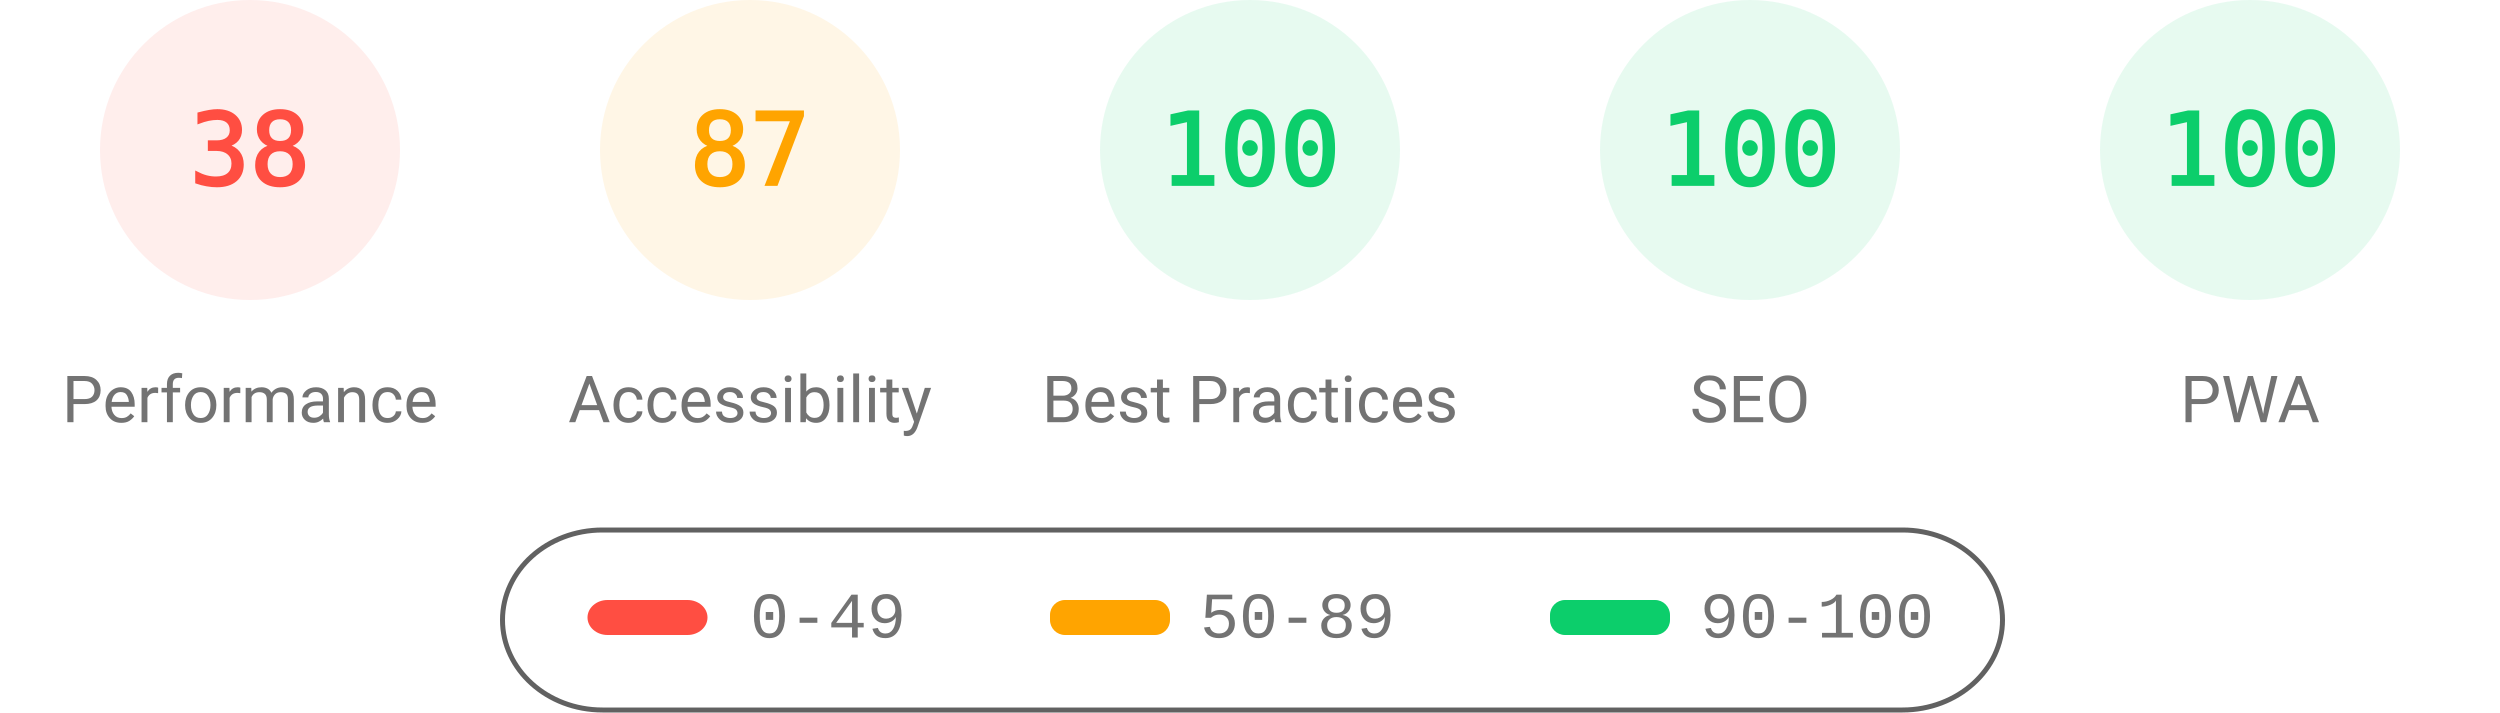
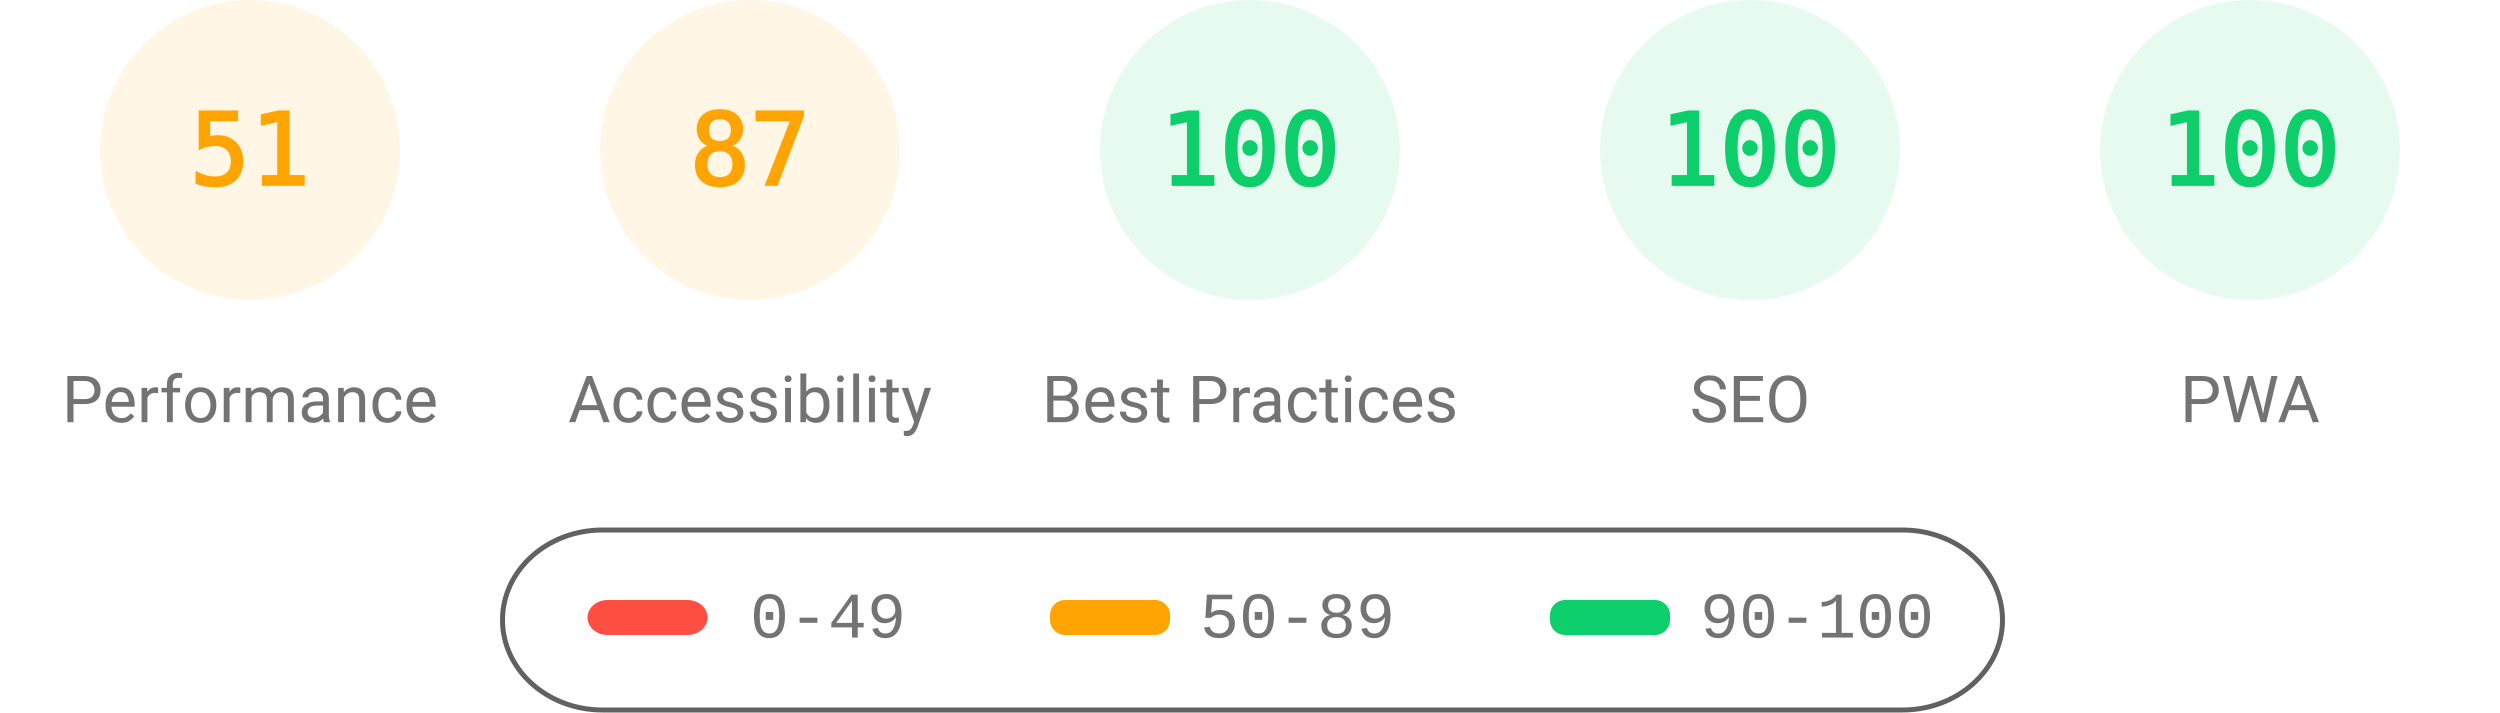
<svg xmlns="http://www.w3.org/2000/svg" fill="none" width="1000" height="285">
  <style>.gauge-base{opacity:.1}.gauge-arc{fill:none;animation-delay:250ms;stroke-linecap:round;transform:rotate(-90deg);transform-origin:100px 60px;animation:load-gauge 1s ease forwards}.guage-text{font-size:40px;font-family:monospace;text-align:center}.guage-red{color:#ff4e42;fill:#ff4e42;stroke:#ff4e42}.guage-orange{color:#ffa400;fill:#ffa400;stroke:#ffa400}.guage-green{color:#0cce6b;fill:#0cce6b;stroke:#0cce6b}.guage-undefined{color:#5c5c5c;fill:#5c5c5c;stroke:#5c5c5c}.guage-title{color:#737373;fill:#737373;stroke:none;font-size:26px;line-height:26px;font-family:Roboto,Halvetica,Arial,sans-serif}@keyframes load-gauge{from{stroke-dasharray:0 352.858}}</style>
-   <svg class="guage-div guage-perf guage-red" viewBox="0 0 200 200" width="200" height="200">
+   <svg class="guage-div guage-perf guage-orange" viewBox="0 0 200 200" width="200" height="200">
    <circle class="gauge-base" r="56" cx="100" cy="60" stroke-width="8" />
-     <circle class="gauge-arc guage-arc-1" r="56" cx="100" cy="60" stroke-width="8" style="stroke-dasharray:133.706,351.858" />
-     <text class="guage-text" x="100" y="60" alignment-baseline="central" dominant-baseline="central" text-anchor="middle">38</text>
+     <circle class="gauge-arc guage-arc-1" r="56" cx="100" cy="60" stroke-width="8" style="stroke-dasharray:179.448,351.858" />
+     <text class="guage-text" x="100" y="60" alignment-baseline="central" dominant-baseline="central" text-anchor="middle">51</text>
    <text class="guage-title" x="100" y="160" alignment-baseline="central" dominant-baseline="central" text-anchor="middle">Performance</text>
  </svg>
  <svg class="guage-div guage-acc guage-orange" viewBox="0 0 200 200" width="200" height="200" x="200">
    <circle class="gauge-base" r="56" cx="100" cy="60" stroke-width="8" />
    <circle class="gauge-arc guage-arc-2" r="56" cx="100" cy="60" stroke-width="8" style="stroke-dasharray:306.116,351.858" />
    <text class="guage-text" x="100" y="60" alignment-baseline="central" dominant-baseline="central" text-anchor="middle">87</text>
    <text class="guage-title" x="100" y="160" alignment-baseline="central" dominant-baseline="central" text-anchor="middle">Accessibility</text>
  </svg>
  <svg class="guage-div guage-best guage-green" viewBox="0 0 200 200" width="200" height="200" x="400">
    <circle class="gauge-base" r="56" cx="100" cy="60" stroke-width="8" />
    <circle class="gauge-arc guage-arc-3" r="56" cx="100" cy="60" stroke-width="8" style="stroke-dasharray:351.858,351.858" />
    <text class="guage-text" x="100" y="60" alignment-baseline="central" dominant-baseline="central" text-anchor="middle">100</text>
    <text class="guage-title" x="100" y="160" alignment-baseline="central" dominant-baseline="central" text-anchor="middle">Best Practices</text>
  </svg>
  <svg class="guage-div guage-seo guage-green" viewBox="0 0 200 200" width="200" height="200" x="600">
    <circle class="gauge-base" r="56" cx="100" cy="60" stroke-width="8" />
    <circle class="gauge-arc guage-arc-4" r="56" cx="100" cy="60" stroke-width="8" style="stroke-dasharray:351.858,351.858" />
    <text class="guage-text" x="100" y="60" alignment-baseline="central" dominant-baseline="central" text-anchor="middle">100</text>
    <text class="guage-title" x="100" y="160" alignment-baseline="central" dominant-baseline="central" text-anchor="middle">SEO</text>
  </svg>
  <svg class="guage-div guage-pwa guage-green" viewBox="0 0 200 200" width="200" height="200" x="800">
    <circle class="gauge-base" r="56" cx="100" cy="60" stroke-width="8" />
    <circle class="gauge-arc guage-arc-4" r="56" cx="100" cy="60" stroke-width="8" style="stroke-dasharray:351.858,351.858" />
    <text class="guage-text" x="100" y="60" alignment-baseline="central" dominant-baseline="central" text-anchor="middle">100</text>
    <text class="guage-title" x="100" y="160" alignment-baseline="central" dominant-baseline="central" text-anchor="middle">PWA</text>
  </svg>
  <svg width="604" height="76" x="200" y="210">
    <path fill="none" id="canvas_background" d="M-1-1h604v80H-1z" />
    <rect fill-opacity="0" stroke="#616161" stroke-width="2" rx="40" id="svg_2" height="72" width="600" y="2" x="1" fill="#000" />
    <rect stroke="#000" rx="8" id="svg_3" height="14" width="48" y="30" x="35" stroke-opacity="null" stroke-width="0" fill="#ff4e42" />
    <rect stroke="#000" rx="6" id="svg_4" height="14" width="48" y="30" x="220" stroke-opacity="null" stroke-width="0" fill="#ffa400" />
    <rect stroke="#000" rx="6" id="svg_5" height="14" width="48" y="30" x="420" stroke-opacity="null" stroke-width="0" fill="#0cce6b" />
    <text xml:space="preserve" text-anchor="start" font-family="'Courier New', Courier, monospace" font-size="26" id="svg_6" y="45" x="100" stroke-opacity="null" stroke-width="0" stroke="#000" fill="#737373">0-49</text>
    <text xml:space="preserve" text-anchor="start" font-family="'Courier New', Courier, monospace" font-size="26" id="svg_7" y="45" x="280" stroke-opacity="null" stroke-width="0" stroke="#000" fill="#737373">50-89</text>
    <text xml:space="preserve" text-anchor="start" font-family="'Courier New', Courier, monospace" font-size="26" id="svg_8" y="45" x="480" stroke-opacity="null" stroke-width="0" stroke="#000" fill="#737373">90-100</text>
  </svg>
</svg>
